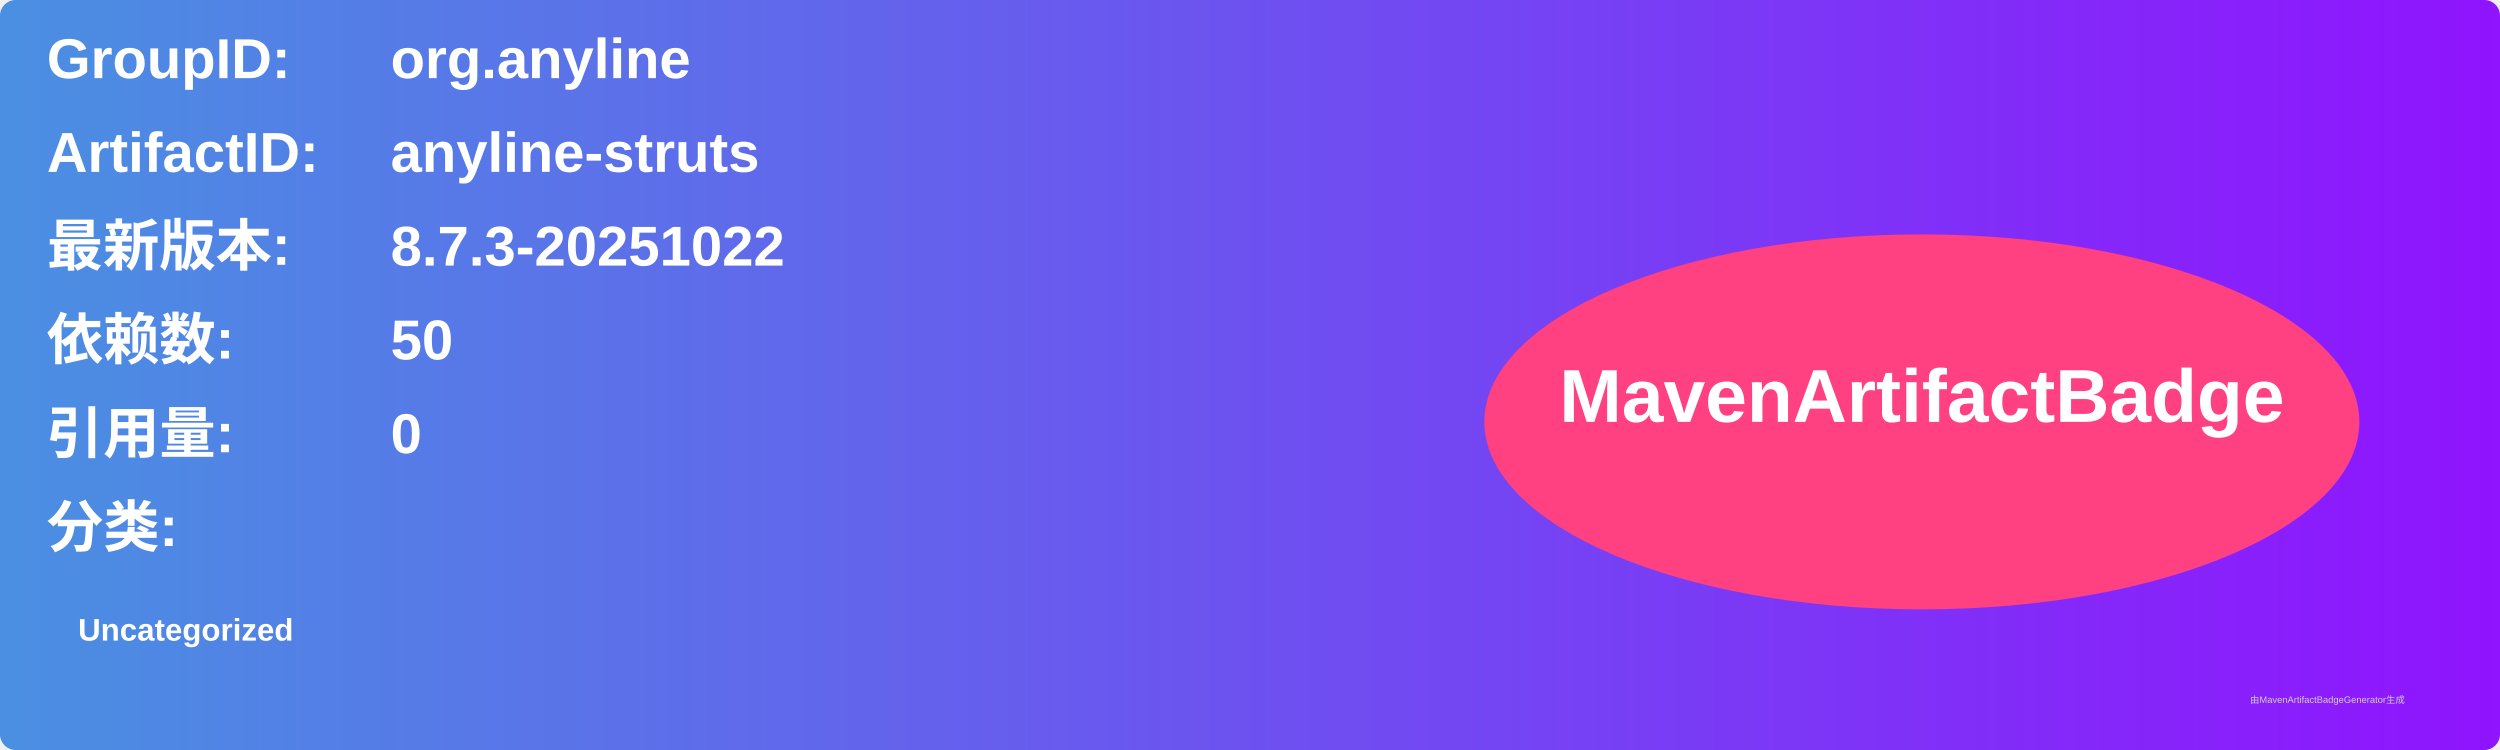
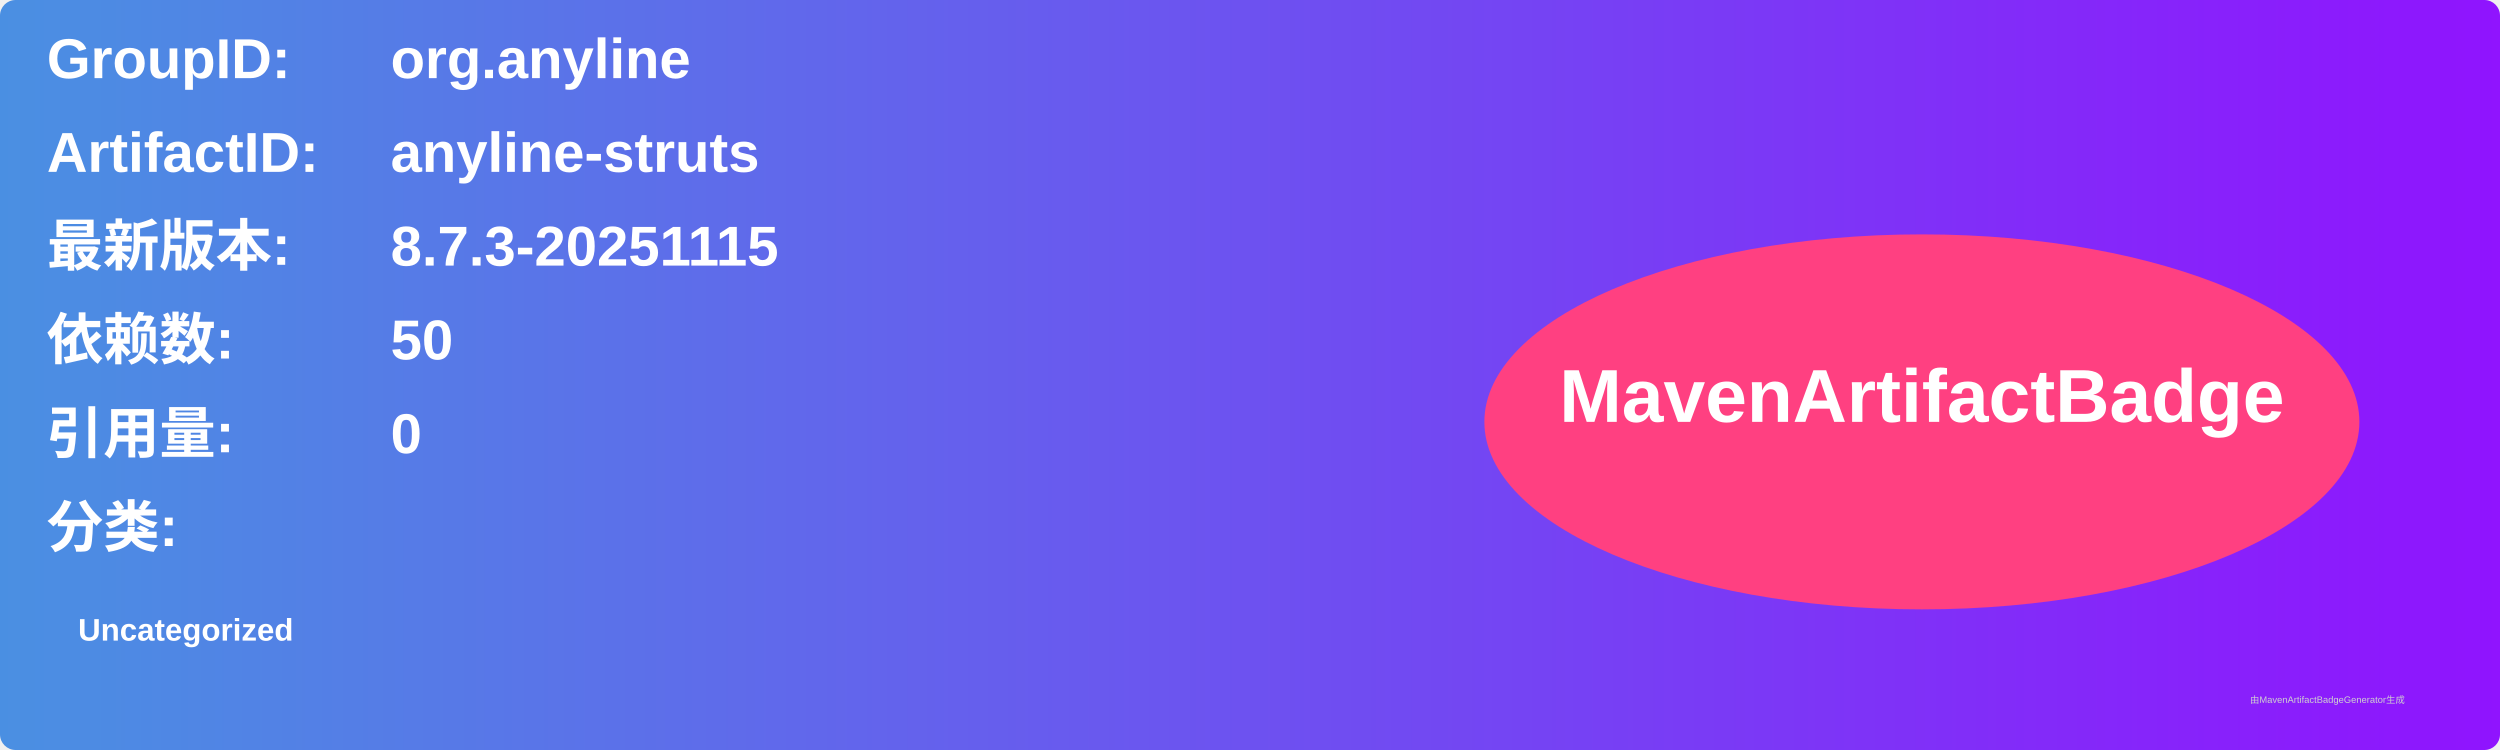
<svg xmlns="http://www.w3.org/2000/svg" width="800" height="240" viewBox="0 0 800 240">
  <linearGradient id="grad" x1="0%" y1="0%" x2="100%" y2="0%">
    <stop offset="0%" stop-color="#4a90e2" />
    <stop offset="100%" stop-color="#9013fe" />
  </linearGradient>
  <rect width="100%" height="100%" rx="5" ry="5" fill="url(#grad)" />
  <g transform="translate(15, 15)">
    <text x="0" y="10" font-family="Arial" font-size="18" fill="white" font-weight="bold" width="260">GroupID:</text>
    <text x="110" y="10" font-family="Arial" font-size="18" fill="white" font-weight="bold" width="460">org.anyline</text>
    <text x="0" y="40" font-family="Arial" font-size="18" fill="white" font-weight="bold" width="260">ArtifactID:</text>
    <text x="110" y="40" font-family="Arial" font-size="18" fill="white" font-weight="bold" width="460">anyline-struts</text>
    <text x="0" y="70" font-family="Arial" font-size="18" fill="white" font-weight="bold">最新版本:</text>
    <text x="110" y="70" font-family="Arial" font-size="18" fill="white" font-weight="bold">
-       <tspan font-weight="bold">8.7.3-20251022</tspan>
+       <tspan font-weight="bold">8.7.3-20251115</tspan>
    </text>
    <text x="0" y="100" font-family="Arial" font-size="18" fill="white" font-weight="bold">依赖数: </text>
    <text x="110" y="100" font-family="Arial" font-size="18" fill="white">
      <tspan font-weight="bold">50</tspan>
    </text>
    <text x="0" y="130" font-family="Arial" font-size="18" fill="white" font-weight="bold">引用量: </text>
    <text x="110" y="130" font-family="Arial" font-size="18" fill="white">
      <tspan font-weight="bold">0</tspan>
    </text>
    <text x="0" y="160" font-family="Arial" font-size="18" fill="white" font-weight="bold">分类:</text>
    <text x="10" y="190" font-family="Arial" font-size="10" fill="white">
      <tspan font-weight="bold">Uncategorized</tspan>
    </text>
    <ellipse cx="600" cy="120" rx="140" ry="60" fill="#ff4081" />
    <text x="600" y="120" text-anchor="middle" font-family="Arial" font-size="24" fill="white" font-weight="bold">MavenArtifactBadge</text>
  </g>
  <text x="720" y="225" font-family="Arial" font-size="3" fill="#d0d0d0">由MavenArtifactBadgeGenerator生成</text>
</svg>
